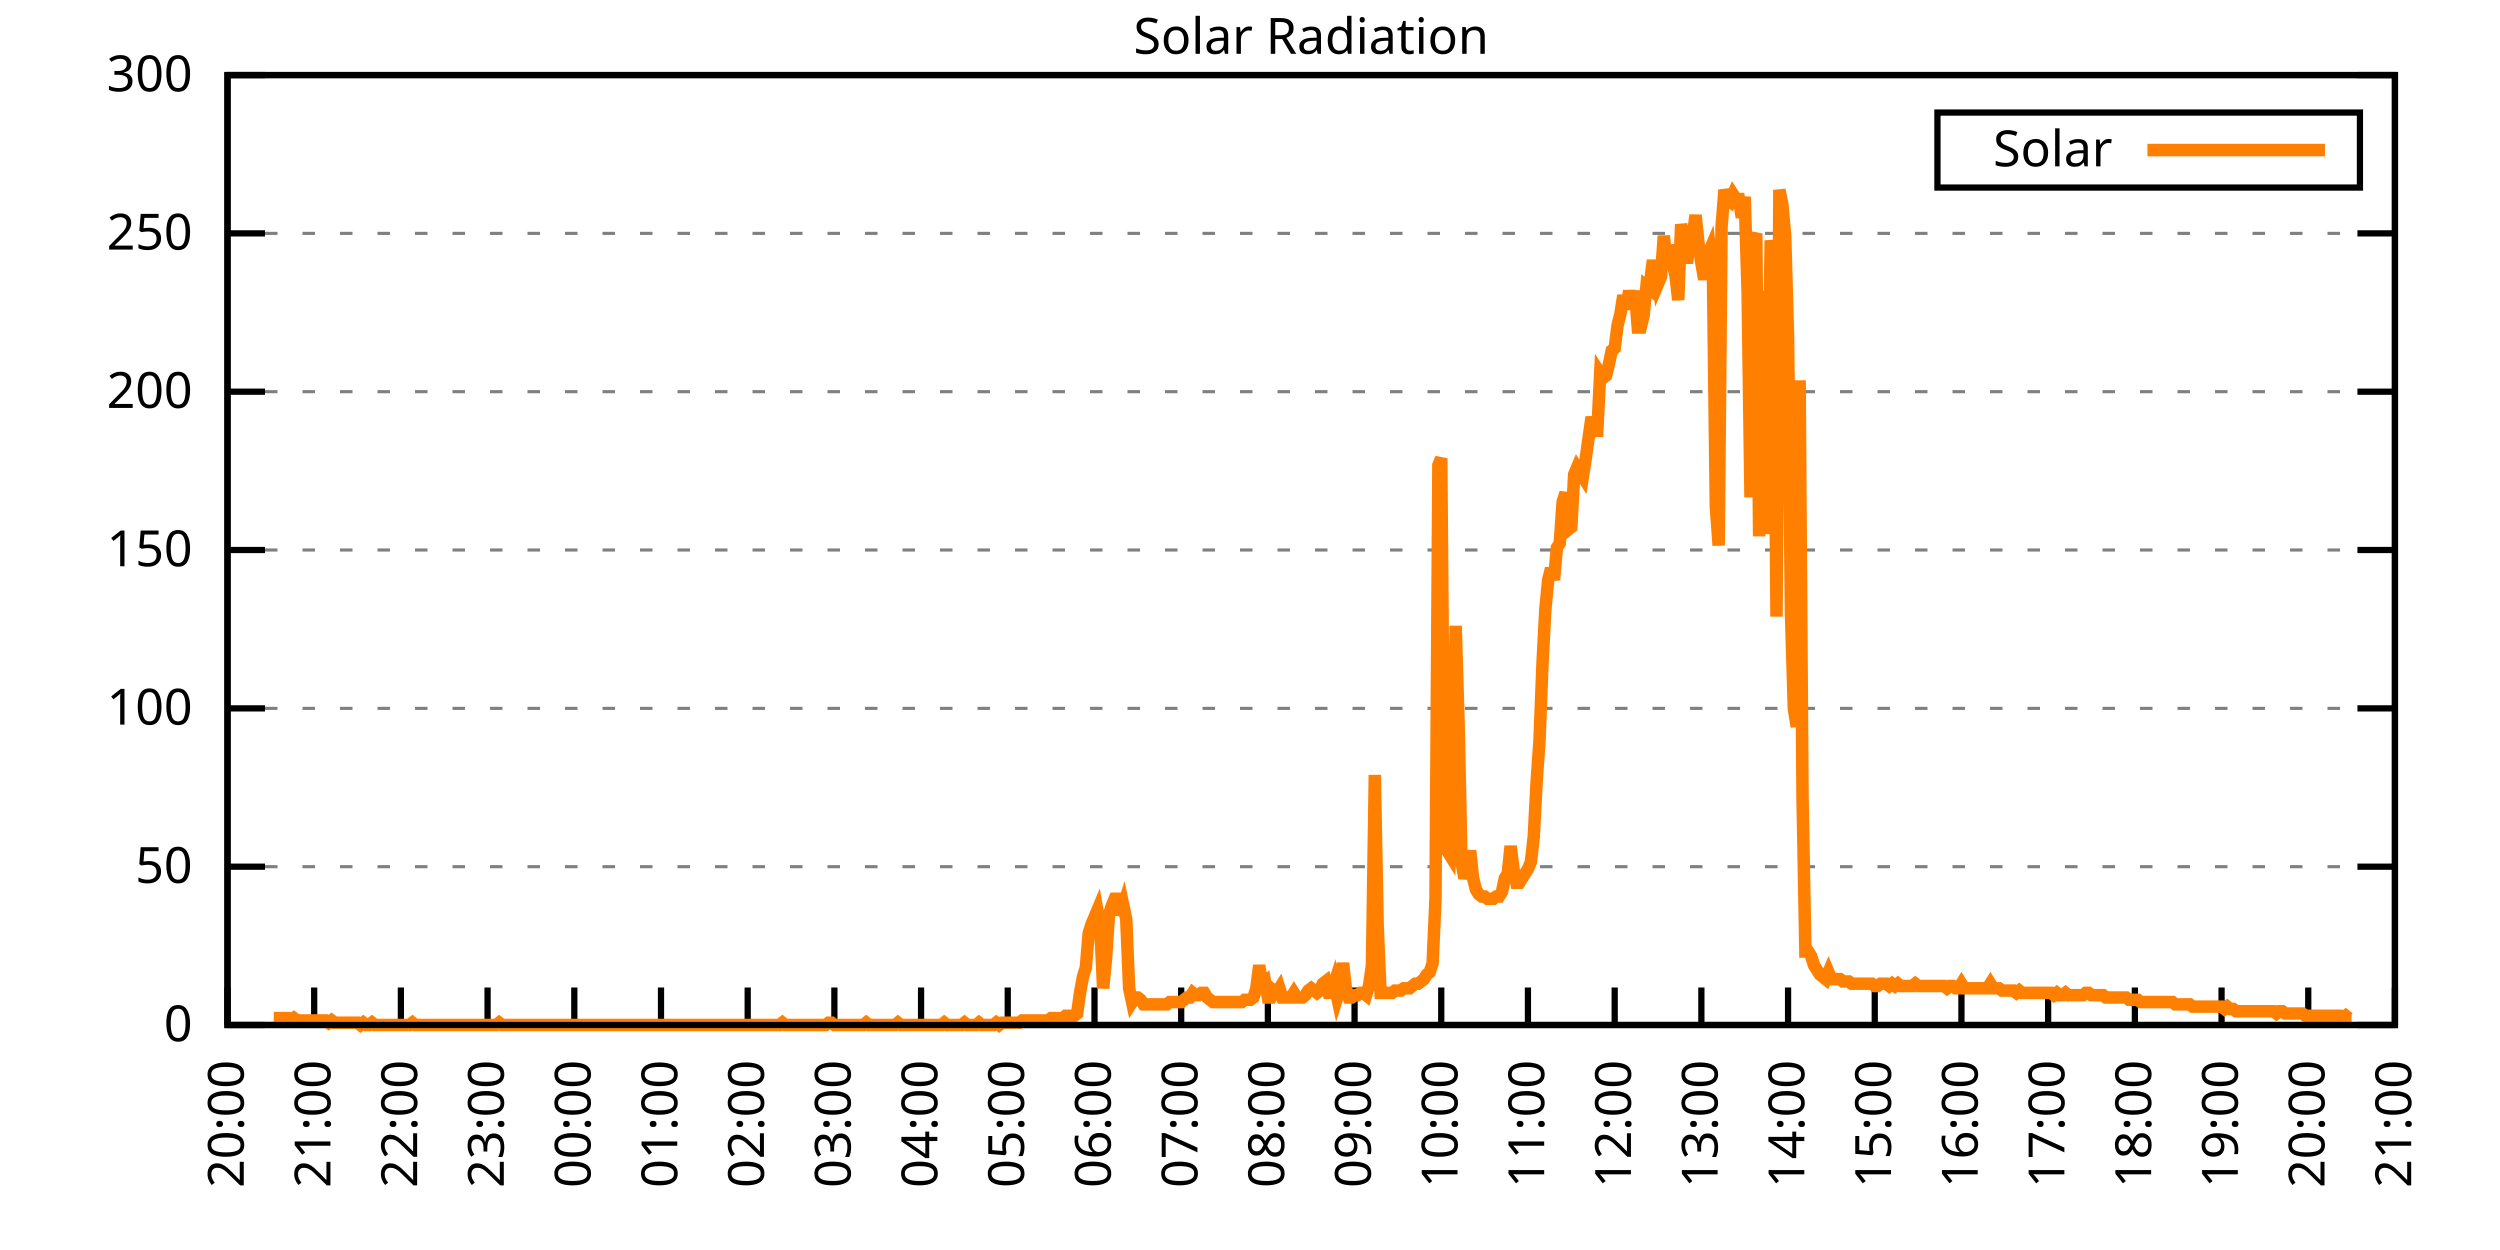
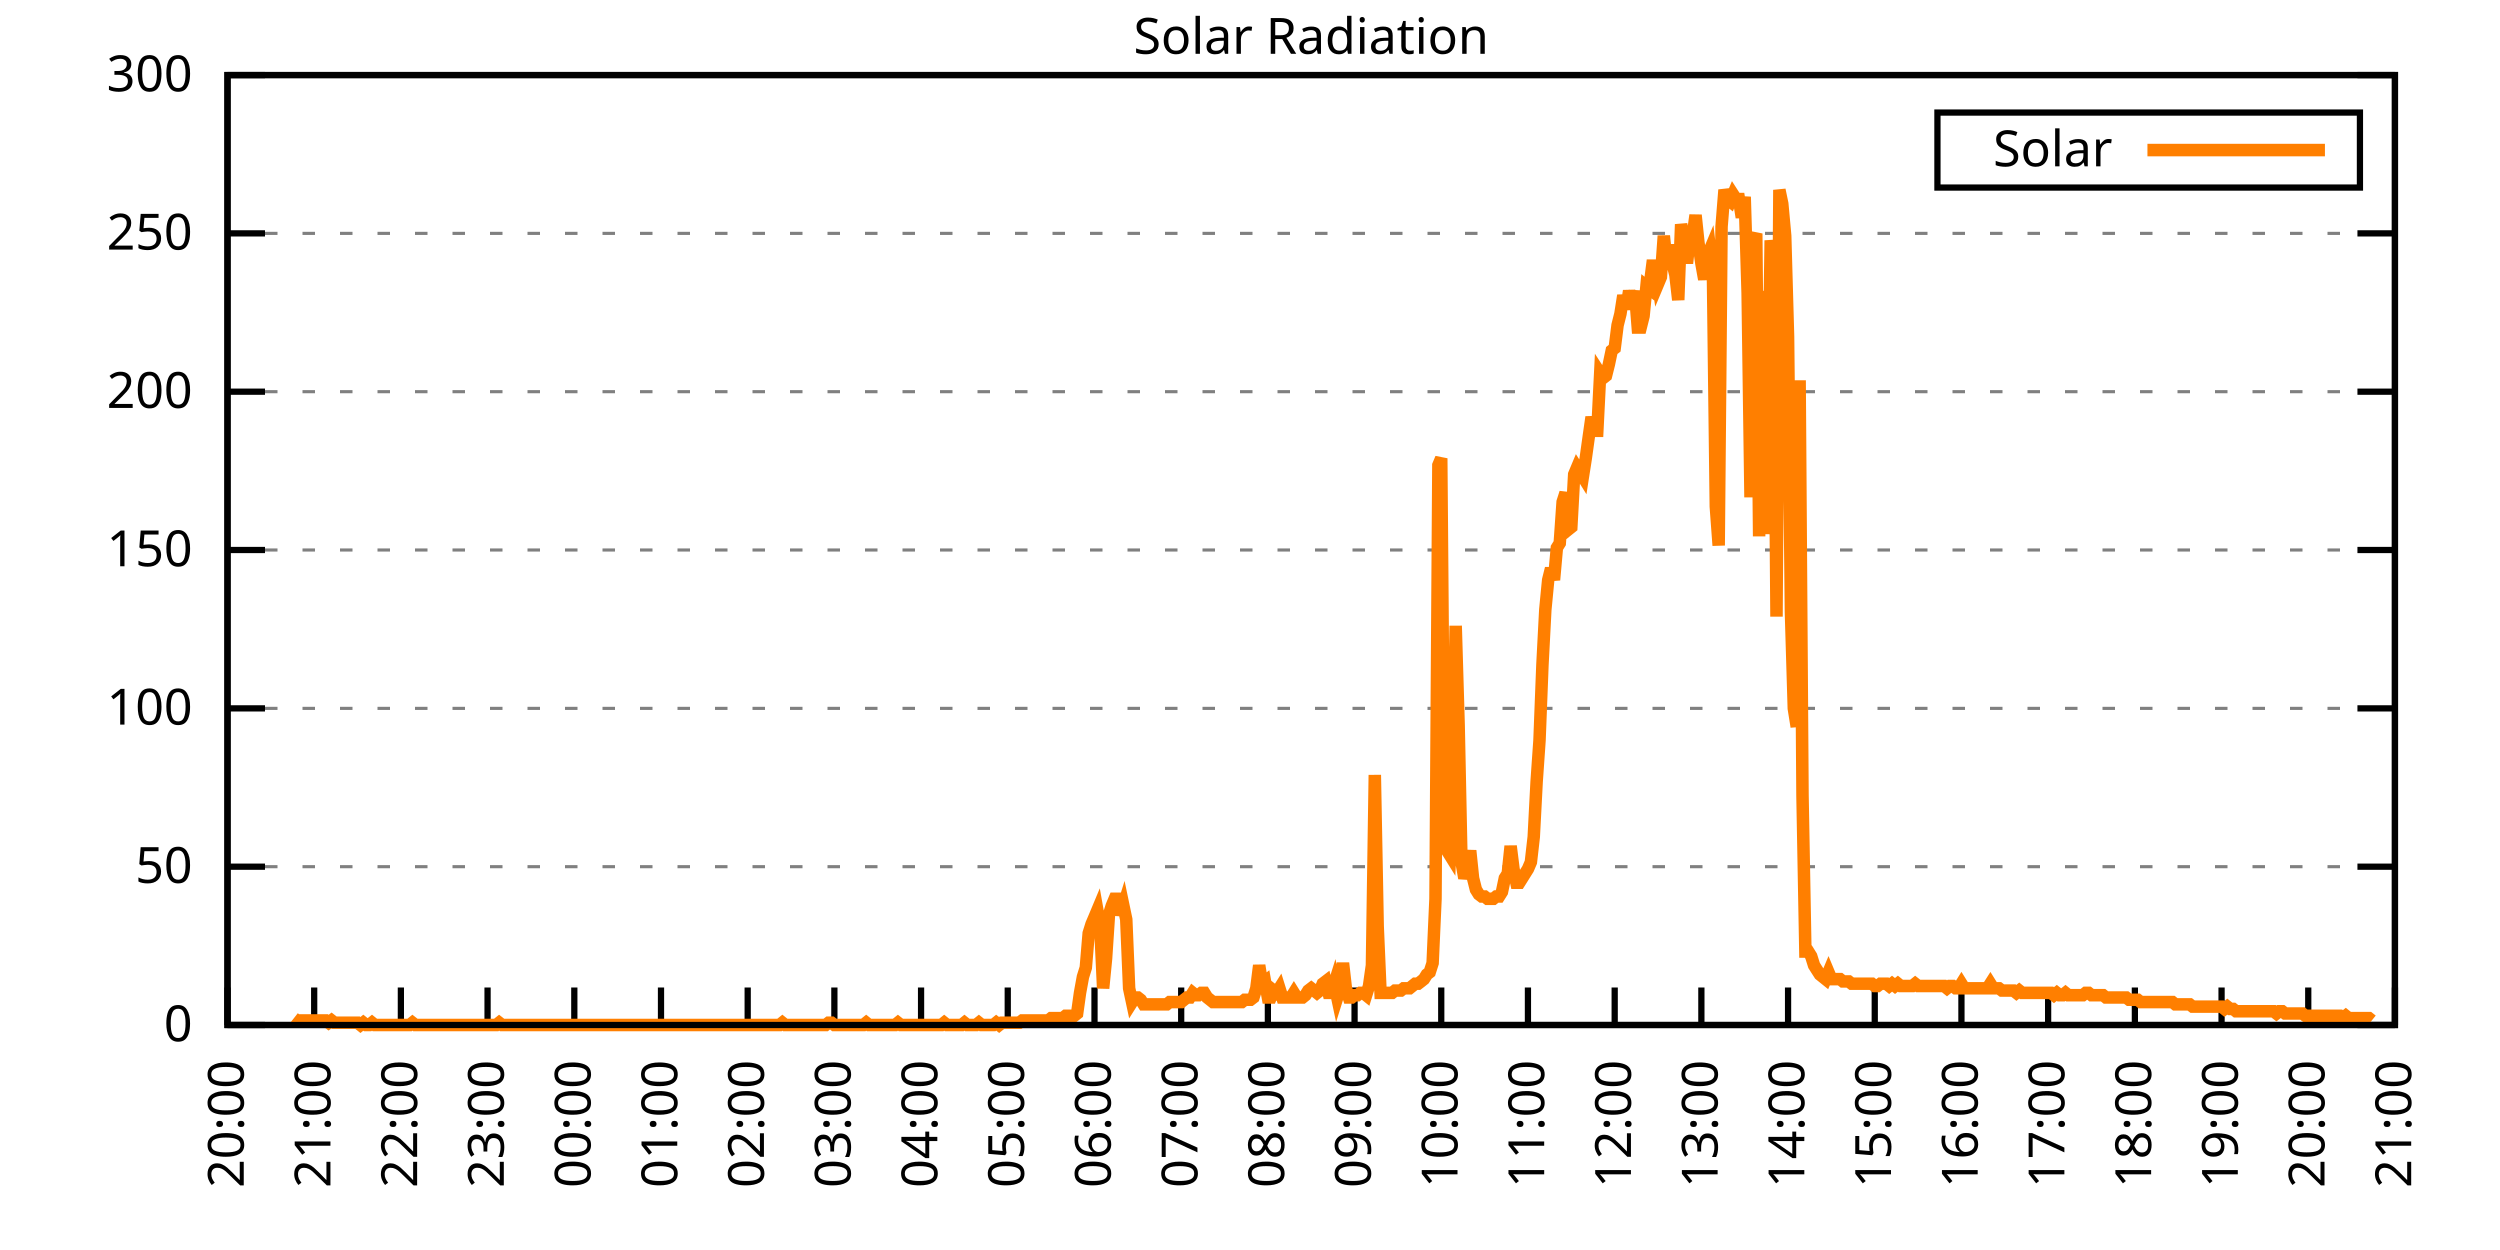
<svg xmlns="http://www.w3.org/2000/svg" xmlns:xlink="http://www.w3.org/1999/xlink" width="400" height="200" viewBox="0 0 400 200">
  <g id="gnuplot_canvas">
    <rect x="0" y="0" width="400" height="200" fill="none" />
    <defs>
      <circle id="gpDot" r="0.5" stroke-width="0.5" stroke="currentColor" />
      <path id="gpPt0" stroke-width="0.333" stroke="currentColor" d="M-1,0 h2 M0,-1 v2" />
      <path id="gpPt1" stroke-width="0.333" stroke="currentColor" d="M-1,-1 L1,1 M1,-1 L-1,1" />
      <path id="gpPt2" stroke-width="0.333" stroke="currentColor" d="M-1,0 L1,0 M0,-1 L0,1 M-1,-1 L1,1 M-1,1 L1,-1" />
      <rect id="gpPt3" stroke-width="0.333" stroke="currentColor" x="-1" y="-1" width="2" height="2" />
      <rect id="gpPt4" stroke-width="0.333" stroke="currentColor" fill="currentColor" x="-1" y="-1" width="2" height="2" />
      <circle id="gpPt5" stroke-width="0.333" stroke="currentColor" cx="0" cy="0" r="1" />
      <use xlink:href="#gpPt5" id="gpPt6" fill="currentColor" stroke="none" />
      <path id="gpPt7" stroke-width="0.333" stroke="currentColor" d="M0,-1.33 L-1.33,0.67 L1.33,0.67 z" />
      <use xlink:href="#gpPt7" id="gpPt8" fill="currentColor" stroke="none" />
      <use xlink:href="#gpPt7" id="gpPt9" stroke="currentColor" transform="rotate(180)" />
      <use xlink:href="#gpPt9" id="gpPt10" fill="currentColor" stroke="none" />
      <use xlink:href="#gpPt3" id="gpPt11" stroke="currentColor" transform="rotate(45)" />
      <use xlink:href="#gpPt11" id="gpPt12" fill="currentColor" stroke="none" />
      <path id="gpPt13" stroke-width="0.333" stroke="currentColor" d="M0,1.330 L1.265,0.411 L0.782,-1.067 L-0.782,-1.076 L-1.265,0.411 z" />
      <use xlink:href="#gpPt13" id="gpPt14" fill="currentColor" stroke="none" />
      <filter id="textbox" filterUnits="objectBoundingBox" x="0" y="0" height="1" width="1">
        <feFlood flood-color="white" flood-opacity="1" result="bgnd" />
        <feComposite in="SourceGraphic" in2="bgnd" operator="atop" />
      </filter>
      <filter id="greybox" filterUnits="objectBoundingBox" x="0" y="0" height="1" width="1">
        <feFlood flood-color="lightgrey" flood-opacity="1" result="grey" />
        <feComposite in="SourceGraphic" in2="grey" operator="atop" />
      </filter>
    </defs>
    <g fill="none" color="white" stroke="currentColor" stroke-width="1.00" stroke-linecap="butt" stroke-linejoin="miter">
</g>
    <g fill="none" color="black" stroke="currentColor" stroke-width="1.00" stroke-linecap="butt" stroke-linejoin="miter">
      <g stroke="none" shape-rendering="crispEdges">
        <polygon fill="rgb(255, 255, 255)" points="36.40,164.00 383.18,164.00 383.18,12.02 36.40,12.02 " />
      </g>
    </g>
    <g fill="none" color="black" stroke="currentColor" stroke-width="1.00" stroke-linecap="butt" stroke-linejoin="miter">
</g>
    <g fill="none" color="black" stroke="black" stroke-width="0.50" stroke-linecap="butt" stroke-linejoin="miter">
</g>
    <g fill="none" color="gray" stroke="currentColor" stroke-width="0.50" stroke-linecap="butt" stroke-linejoin="miter">
      <path stroke="gray" stroke-dasharray="2,4" class="gridline" d="M36.40,164.00 L383.19,164.00  " />
    </g>
    <g fill="none" color="gray" stroke="gray" stroke-width="1.00" stroke-linecap="butt" stroke-linejoin="miter">
</g>
    <g fill="none" color="black" stroke="currentColor" stroke-width="1.00" stroke-linecap="butt" stroke-linejoin="miter">
      <path stroke="black" d="M36.40,164.00 L42.40,164.00 M383.19,164.00 L377.19,164.00  " />
      <g transform="translate(30.80,166.60)" stroke="none" fill="black" font-family="Sans" font-size="8.00" text-anchor="end">
        <text>
          <tspan font-family="Sans"> 0</tspan>
        </text>
      </g>
    </g>
    <g fill="none" color="black" stroke="currentColor" stroke-width="1.00" stroke-linecap="butt" stroke-linejoin="miter">
</g>
    <g fill="none" color="black" stroke="black" stroke-width="0.50" stroke-linecap="butt" stroke-linejoin="miter">
</g>
    <g fill="none" color="gray" stroke="currentColor" stroke-width="0.50" stroke-linecap="butt" stroke-linejoin="miter">
      <path stroke="gray" stroke-dasharray="2,4" class="gridline" d="M36.40,138.67 L383.19,138.67  " />
    </g>
    <g fill="none" color="gray" stroke="gray" stroke-width="1.00" stroke-linecap="butt" stroke-linejoin="miter">
</g>
    <g fill="none" color="black" stroke="currentColor" stroke-width="1.00" stroke-linecap="butt" stroke-linejoin="miter">
      <path stroke="black" d="M36.40,138.67 L42.40,138.67 M383.19,138.67 L377.19,138.67  " />
      <g transform="translate(30.80,141.27)" stroke="none" fill="black" font-family="Sans" font-size="8.00" text-anchor="end">
        <text>
          <tspan font-family="Sans"> 50</tspan>
        </text>
      </g>
    </g>
    <g fill="none" color="black" stroke="currentColor" stroke-width="1.00" stroke-linecap="butt" stroke-linejoin="miter">
</g>
    <g fill="none" color="black" stroke="black" stroke-width="0.50" stroke-linecap="butt" stroke-linejoin="miter">
</g>
    <g fill="none" color="gray" stroke="currentColor" stroke-width="0.50" stroke-linecap="butt" stroke-linejoin="miter">
      <path stroke="gray" stroke-dasharray="2,4" class="gridline" d="M36.40,113.34 L383.19,113.34  " />
    </g>
    <g fill="none" color="gray" stroke="gray" stroke-width="1.00" stroke-linecap="butt" stroke-linejoin="miter">
</g>
    <g fill="none" color="black" stroke="currentColor" stroke-width="1.00" stroke-linecap="butt" stroke-linejoin="miter">
      <path stroke="black" d="M36.40,113.34 L42.40,113.34 M383.19,113.34 L377.19,113.34  " />
      <g transform="translate(30.80,115.94)" stroke="none" fill="black" font-family="Sans" font-size="8.00" text-anchor="end">
        <text>
          <tspan font-family="Sans"> 100</tspan>
        </text>
      </g>
    </g>
    <g fill="none" color="black" stroke="currentColor" stroke-width="1.00" stroke-linecap="butt" stroke-linejoin="miter">
</g>
    <g fill="none" color="black" stroke="black" stroke-width="0.50" stroke-linecap="butt" stroke-linejoin="miter">
</g>
    <g fill="none" color="gray" stroke="currentColor" stroke-width="0.50" stroke-linecap="butt" stroke-linejoin="miter">
      <path stroke="gray" stroke-dasharray="2,4" class="gridline" d="M36.40,88.00 L383.19,88.00  " />
    </g>
    <g fill="none" color="gray" stroke="gray" stroke-width="1.00" stroke-linecap="butt" stroke-linejoin="miter">
</g>
    <g fill="none" color="black" stroke="currentColor" stroke-width="1.00" stroke-linecap="butt" stroke-linejoin="miter">
      <path stroke="black" d="M36.40,88.00 L42.40,88.00 M383.19,88.00 L377.19,88.00  " />
      <g transform="translate(30.80,90.60)" stroke="none" fill="black" font-family="Sans" font-size="8.00" text-anchor="end">
        <text>
          <tspan font-family="Sans"> 150</tspan>
        </text>
      </g>
    </g>
    <g fill="none" color="black" stroke="currentColor" stroke-width="1.00" stroke-linecap="butt" stroke-linejoin="miter">
</g>
    <g fill="none" color="black" stroke="black" stroke-width="0.50" stroke-linecap="butt" stroke-linejoin="miter">
</g>
    <g fill="none" color="gray" stroke="currentColor" stroke-width="0.50" stroke-linecap="butt" stroke-linejoin="miter">
      <path stroke="gray" stroke-dasharray="2,4" class="gridline" d="M36.40,62.67 L383.19,62.67  " />
    </g>
    <g fill="none" color="gray" stroke="gray" stroke-width="1.00" stroke-linecap="butt" stroke-linejoin="miter">
</g>
    <g fill="none" color="black" stroke="currentColor" stroke-width="1.00" stroke-linecap="butt" stroke-linejoin="miter">
      <path stroke="black" d="M36.40,62.67 L42.40,62.67 M383.19,62.67 L377.19,62.67  " />
      <g transform="translate(30.80,65.27)" stroke="none" fill="black" font-family="Sans" font-size="8.00" text-anchor="end">
        <text>
          <tspan font-family="Sans"> 200</tspan>
        </text>
      </g>
    </g>
    <g fill="none" color="black" stroke="currentColor" stroke-width="1.00" stroke-linecap="butt" stroke-linejoin="miter">
</g>
    <g fill="none" color="black" stroke="black" stroke-width="0.50" stroke-linecap="butt" stroke-linejoin="miter">
</g>
    <g fill="none" color="gray" stroke="currentColor" stroke-width="0.50" stroke-linecap="butt" stroke-linejoin="miter">
      <path stroke="gray" stroke-dasharray="2,4" class="gridline" d="M36.40,37.34 L383.19,37.34  " />
    </g>
    <g fill="none" color="gray" stroke="gray" stroke-width="1.00" stroke-linecap="butt" stroke-linejoin="miter">
</g>
    <g fill="none" color="black" stroke="currentColor" stroke-width="1.00" stroke-linecap="butt" stroke-linejoin="miter">
      <path stroke="black" d="M36.40,37.34 L42.40,37.34 M383.19,37.34 L377.19,37.34  " />
      <g transform="translate(30.80,39.94)" stroke="none" fill="black" font-family="Sans" font-size="8.00" text-anchor="end">
        <text>
          <tspan font-family="Sans"> 250</tspan>
        </text>
      </g>
    </g>
    <g fill="none" color="black" stroke="currentColor" stroke-width="1.00" stroke-linecap="butt" stroke-linejoin="miter">
</g>
    <g fill="none" color="black" stroke="black" stroke-width="0.50" stroke-linecap="butt" stroke-linejoin="miter">
</g>
    <g fill="none" color="gray" stroke="currentColor" stroke-width="0.50" stroke-linecap="butt" stroke-linejoin="miter">
      <path stroke="gray" stroke-dasharray="2,4" class="gridline" d="M36.40,12.01 L383.19,12.01  " />
    </g>
    <g fill="none" color="gray" stroke="gray" stroke-width="1.00" stroke-linecap="butt" stroke-linejoin="miter">
</g>
    <g fill="none" color="black" stroke="currentColor" stroke-width="1.00" stroke-linecap="butt" stroke-linejoin="miter">
      <path stroke="black" d="M36.40,12.01 L42.40,12.01 M383.19,12.01 L377.19,12.01  " />
      <g transform="translate(30.80,14.61)" stroke="none" fill="black" font-family="Sans" font-size="8.00" text-anchor="end">
        <text>
          <tspan font-family="Sans"> 300</tspan>
        </text>
      </g>
    </g>
    <g fill="none" color="black" stroke="currentColor" stroke-width="1.00" stroke-linecap="butt" stroke-linejoin="miter">
      <path stroke="black" d="M36.40,164.00 L36.40,158.00  " />
      <g transform="translate(39.00,169.60) rotate(270.00)" stroke="none" fill="black" font-family="Sans" font-size="8.00" text-anchor="end">
        <text>
          <tspan font-family="Sans">20:00</tspan>
        </text>
      </g>
    </g>
    <g fill="none" color="black" stroke="currentColor" stroke-width="1.00" stroke-linecap="butt" stroke-linejoin="miter">
      <path stroke="black" d="M50.27,164.00 L50.27,158.00  " />
      <g transform="translate(52.87,169.60) rotate(270.00)" stroke="none" fill="black" font-family="Sans" font-size="8.00" text-anchor="end">
        <text>
          <tspan font-family="Sans">21:00</tspan>
        </text>
      </g>
    </g>
    <g fill="none" color="black" stroke="currentColor" stroke-width="1.00" stroke-linecap="butt" stroke-linejoin="miter">
      <path stroke="black" d="M64.14,164.00 L64.14,158.00  " />
      <g transform="translate(66.74,169.60) rotate(270.00)" stroke="none" fill="black" font-family="Sans" font-size="8.00" text-anchor="end">
        <text>
          <tspan font-family="Sans">22:00</tspan>
        </text>
      </g>
    </g>
    <g fill="none" color="black" stroke="currentColor" stroke-width="1.00" stroke-linecap="butt" stroke-linejoin="miter">
      <path stroke="black" d="M78.01,164.00 L78.01,158.00  " />
      <g transform="translate(80.61,169.60) rotate(270.00)" stroke="none" fill="black" font-family="Sans" font-size="8.00" text-anchor="end">
        <text>
          <tspan font-family="Sans">23:00</tspan>
        </text>
      </g>
    </g>
    <g fill="none" color="black" stroke="currentColor" stroke-width="1.00" stroke-linecap="butt" stroke-linejoin="miter">
      <path stroke="black" d="M91.89,164.00 L91.89,158.00  " />
      <g transform="translate(94.49,169.60) rotate(270.00)" stroke="none" fill="black" font-family="Sans" font-size="8.00" text-anchor="end">
        <text>
          <tspan font-family="Sans">00:00</tspan>
        </text>
      </g>
    </g>
    <g fill="none" color="black" stroke="currentColor" stroke-width="1.00" stroke-linecap="butt" stroke-linejoin="miter">
      <path stroke="black" d="M105.76,164.00 L105.76,158.00  " />
      <g transform="translate(108.36,169.60) rotate(270.00)" stroke="none" fill="black" font-family="Sans" font-size="8.00" text-anchor="end">
        <text>
          <tspan font-family="Sans">01:00</tspan>
        </text>
      </g>
    </g>
    <g fill="none" color="black" stroke="currentColor" stroke-width="1.00" stroke-linecap="butt" stroke-linejoin="miter">
      <path stroke="black" d="M119.63,164.00 L119.63,158.00  " />
      <g transform="translate(122.23,169.60) rotate(270.00)" stroke="none" fill="black" font-family="Sans" font-size="8.00" text-anchor="end">
        <text>
          <tspan font-family="Sans">02:00</tspan>
        </text>
      </g>
    </g>
    <g fill="none" color="black" stroke="currentColor" stroke-width="1.00" stroke-linecap="butt" stroke-linejoin="miter">
      <path stroke="black" d="M133.50,164.00 L133.50,158.00  " />
      <g transform="translate(136.10,169.60) rotate(270.00)" stroke="none" fill="black" font-family="Sans" font-size="8.00" text-anchor="end">
        <text>
          <tspan font-family="Sans">03:00</tspan>
        </text>
      </g>
    </g>
    <g fill="none" color="black" stroke="currentColor" stroke-width="1.00" stroke-linecap="butt" stroke-linejoin="miter">
      <path stroke="black" d="M147.37,164.00 L147.37,158.00  " />
      <g transform="translate(149.97,169.60) rotate(270.00)" stroke="none" fill="black" font-family="Sans" font-size="8.00" text-anchor="end">
        <text>
          <tspan font-family="Sans">04:00</tspan>
        </text>
      </g>
    </g>
    <g fill="none" color="black" stroke="currentColor" stroke-width="1.00" stroke-linecap="butt" stroke-linejoin="miter">
      <path stroke="black" d="M161.24,164.00 L161.24,158.00  " />
      <g transform="translate(163.84,169.60) rotate(270.00)" stroke="none" fill="black" font-family="Sans" font-size="8.00" text-anchor="end">
        <text>
          <tspan font-family="Sans">05:00</tspan>
        </text>
      </g>
    </g>
    <g fill="none" color="black" stroke="currentColor" stroke-width="1.00" stroke-linecap="butt" stroke-linejoin="miter">
      <path stroke="black" d="M175.12,164.00 L175.12,158.00  " />
      <g transform="translate(177.72,169.60) rotate(270.00)" stroke="none" fill="black" font-family="Sans" font-size="8.00" text-anchor="end">
        <text>
          <tspan font-family="Sans">06:00</tspan>
        </text>
      </g>
    </g>
    <g fill="none" color="black" stroke="currentColor" stroke-width="1.00" stroke-linecap="butt" stroke-linejoin="miter">
      <path stroke="black" d="M188.99,164.00 L188.99,158.00  " />
      <g transform="translate(191.59,169.60) rotate(270.00)" stroke="none" fill="black" font-family="Sans" font-size="8.00" text-anchor="end">
        <text>
          <tspan font-family="Sans">07:00</tspan>
        </text>
      </g>
    </g>
    <g fill="none" color="black" stroke="currentColor" stroke-width="1.00" stroke-linecap="butt" stroke-linejoin="miter">
      <path stroke="black" d="M202.86,164.00 L202.86,158.00  " />
      <g transform="translate(205.46,169.60) rotate(270.00)" stroke="none" fill="black" font-family="Sans" font-size="8.00" text-anchor="end">
        <text>
          <tspan font-family="Sans">08:00</tspan>
        </text>
      </g>
    </g>
    <g fill="none" color="black" stroke="currentColor" stroke-width="1.00" stroke-linecap="butt" stroke-linejoin="miter">
      <path stroke="black" d="M216.73,164.00 L216.73,158.00  " />
      <g transform="translate(219.33,169.60) rotate(270.00)" stroke="none" fill="black" font-family="Sans" font-size="8.00" text-anchor="end">
        <text>
          <tspan font-family="Sans">09:00</tspan>
        </text>
      </g>
    </g>
    <g fill="none" color="black" stroke="currentColor" stroke-width="1.00" stroke-linecap="butt" stroke-linejoin="miter">
      <path stroke="black" d="M230.60,164.00 L230.60,158.00  " />
      <g transform="translate(233.20,169.60) rotate(270.00)" stroke="none" fill="black" font-family="Sans" font-size="8.00" text-anchor="end">
        <text>
          <tspan font-family="Sans">10:00</tspan>
        </text>
      </g>
    </g>
    <g fill="none" color="black" stroke="currentColor" stroke-width="1.00" stroke-linecap="butt" stroke-linejoin="miter">
      <path stroke="black" d="M244.47,164.00 L244.47,158.00  " />
      <g transform="translate(247.07,169.60) rotate(270.00)" stroke="none" fill="black" font-family="Sans" font-size="8.00" text-anchor="end">
        <text>
          <tspan font-family="Sans">11:00</tspan>
        </text>
      </g>
    </g>
    <g fill="none" color="black" stroke="currentColor" stroke-width="1.00" stroke-linecap="butt" stroke-linejoin="miter">
      <path stroke="black" d="M258.35,164.00 L258.35,158.00  " />
      <g transform="translate(260.95,169.60) rotate(270.00)" stroke="none" fill="black" font-family="Sans" font-size="8.00" text-anchor="end">
        <text>
          <tspan font-family="Sans">12:00</tspan>
        </text>
      </g>
    </g>
    <g fill="none" color="black" stroke="currentColor" stroke-width="1.00" stroke-linecap="butt" stroke-linejoin="miter">
      <path stroke="black" d="M272.22,164.00 L272.22,158.00  " />
      <g transform="translate(274.82,169.60) rotate(270.00)" stroke="none" fill="black" font-family="Sans" font-size="8.00" text-anchor="end">
        <text>
          <tspan font-family="Sans">13:00</tspan>
        </text>
      </g>
    </g>
    <g fill="none" color="black" stroke="currentColor" stroke-width="1.00" stroke-linecap="butt" stroke-linejoin="miter">
      <path stroke="black" d="M286.09,164.00 L286.09,158.00  " />
      <g transform="translate(288.69,169.60) rotate(270.00)" stroke="none" fill="black" font-family="Sans" font-size="8.00" text-anchor="end">
        <text>
          <tspan font-family="Sans">14:00</tspan>
        </text>
      </g>
    </g>
    <g fill="none" color="black" stroke="currentColor" stroke-width="1.00" stroke-linecap="butt" stroke-linejoin="miter">
      <path stroke="black" d="M299.96,164.00 L299.96,158.00  " />
      <g transform="translate(302.56,169.60) rotate(270.00)" stroke="none" fill="black" font-family="Sans" font-size="8.00" text-anchor="end">
        <text>
          <tspan font-family="Sans">15:00</tspan>
        </text>
      </g>
    </g>
    <g fill="none" color="black" stroke="currentColor" stroke-width="1.00" stroke-linecap="butt" stroke-linejoin="miter">
      <path stroke="black" d="M313.83,164.00 L313.83,158.00  " />
      <g transform="translate(316.43,169.60) rotate(270.00)" stroke="none" fill="black" font-family="Sans" font-size="8.00" text-anchor="end">
        <text>
          <tspan font-family="Sans">16:00</tspan>
        </text>
      </g>
    </g>
    <g fill="none" color="black" stroke="currentColor" stroke-width="1.00" stroke-linecap="butt" stroke-linejoin="miter">
      <path stroke="black" d="M327.70,164.00 L327.70,158.00  " />
      <g transform="translate(330.30,169.60) rotate(270.00)" stroke="none" fill="black" font-family="Sans" font-size="8.00" text-anchor="end">
        <text>
          <tspan font-family="Sans">17:00</tspan>
        </text>
      </g>
    </g>
    <g fill="none" color="black" stroke="currentColor" stroke-width="1.00" stroke-linecap="butt" stroke-linejoin="miter">
      <path stroke="black" d="M341.58,164.00 L341.58,158.00  " />
      <g transform="translate(344.18,169.60) rotate(270.00)" stroke="none" fill="black" font-family="Sans" font-size="8.00" text-anchor="end">
        <text>
          <tspan font-family="Sans">18:00</tspan>
        </text>
      </g>
    </g>
    <g fill="none" color="black" stroke="currentColor" stroke-width="1.00" stroke-linecap="butt" stroke-linejoin="miter">
      <path stroke="black" d="M355.45,164.00 L355.45,158.00  " />
      <g transform="translate(358.05,169.60) rotate(270.00)" stroke="none" fill="black" font-family="Sans" font-size="8.00" text-anchor="end">
        <text>
          <tspan font-family="Sans">19:00</tspan>
        </text>
      </g>
    </g>
    <g fill="none" color="black" stroke="currentColor" stroke-width="1.00" stroke-linecap="butt" stroke-linejoin="miter">
      <path stroke="black" d="M369.32,164.00 L369.32,158.00  " />
      <g transform="translate(371.92,169.60) rotate(270.00)" stroke="none" fill="black" font-family="Sans" font-size="8.00" text-anchor="end">
        <text>
          <tspan font-family="Sans">20:00</tspan>
        </text>
      </g>
    </g>
    <g fill="none" color="black" stroke="currentColor" stroke-width="1.00" stroke-linecap="butt" stroke-linejoin="miter">
      <path stroke="black" d="M383.19,164.00 L383.19,158.00  " />
      <g transform="translate(385.79,169.60) rotate(270.00)" stroke="none" fill="black" font-family="Sans" font-size="8.00" text-anchor="end">
        <text>
          <tspan font-family="Sans">21:00</tspan>
        </text>
      </g>
    </g>
    <g fill="none" color="black" stroke="currentColor" stroke-width="1.00" stroke-linecap="butt" stroke-linejoin="miter">
</g>
    <g fill="none" color="black" stroke="currentColor" stroke-width="1.00" stroke-linecap="butt" stroke-linejoin="miter">
      <path stroke="black" d="M36.40,12.01 L36.40,164.00 L383.19,164.00 L383.19,12.01 L36.40,12.01 Z  " />
    </g>
    <g fill="none" color="black" stroke="currentColor" stroke-width="1.00" stroke-linecap="butt" stroke-linejoin="miter">
</g>
    <g fill="none" color="black" stroke="currentColor" stroke-width="1.00" stroke-linecap="butt" stroke-linejoin="miter">
      <path stroke="black" d="M309.99,30.01 L309.99,18.01 L377.59,18.01 L377.59,30.01 L309.99,30.01 Z  " />
    </g>
    <g id="Solar_Radiation_plot_1">
      <g fill="none" color="white" stroke="black" stroke-width="2.00" stroke-linecap="butt" stroke-linejoin="miter">
</g>
      <g fill="none" color="black" stroke="currentColor" stroke-width="2.00" stroke-linecap="butt" stroke-linejoin="miter">
        <g transform="translate(337.99,26.61)" stroke="none" fill="black" font-family="Sans" font-size="8.00" text-anchor="end">
          <text>
            <tspan font-family="Sans">Solar</tspan>
          </text>
        </g>
      </g>
      <g fill="none" color="black" stroke="currentColor" stroke-width="2.00" stroke-linecap="butt" stroke-linejoin="miter">
-         <path stroke="rgb(255, 127,   0)" d="M343.59,24.01 L371.99,24.01 M43.80,162.90 L44.26,162.90 L44.72,162.90 L45.19,162.90 L45.65,162.90 L46.11,162.90   L46.57,163.27 L47.03,162.90 L47.50,163.27 L47.96,163.27 L48.42,163.27 L48.88,163.27 L49.35,163.27 L49.81,163.27   L50.27,163.27 L50.73,163.27 L51.20,163.27 L51.66,163.27 L52.12,163.27 L52.58,163.63 L53.05,163.27 L53.51,163.63   L53.97,163.63 L54.43,163.63 L54.90,163.63 L55.36,163.63 L55.82,163.63 L56.28,163.63 L56.75,163.63 L57.21,163.63   L57.67,164.00 L58.13,163.63 L58.59,164.00 L59.06,164.00 L59.52,163.63 L59.98,164.00 L60.44,164.00 L60.91,164.00   L61.37,164.00 L61.83,164.00 L62.29,164.00 L62.76,164.00 L63.22,164.00 L63.68,164.00 L64.14,164.00 L64.61,164.00   L65.07,164.00 L65.53,164.00 L65.99,163.63 L66.46,164.00 L66.92,164.00 L67.38,164.00 L67.84,164.00 L68.30,164.00   L68.77,164.00 L69.23,164.00 L69.69,164.00 L70.15,164.00 L70.62,164.00 L71.08,164.00 L71.54,164.00 L72.00,164.00   L72.47,164.00 L72.93,164.00 L73.39,164.00 L73.85,164.00 L74.32,164.00 L74.78,164.00 L75.24,164.00 L75.70,164.00   L76.17,164.00 L76.63,164.00 L77.09,164.00 L77.55,164.00 L78.01,164.00 L78.48,164.00 L78.94,164.00 L79.40,164.00   L79.86,163.63 L80.33,164.00 L80.79,164.00 L81.25,164.00 L81.71,164.00 L82.18,164.00 L82.64,164.00 L83.10,164.00   L83.56,164.00 L84.03,164.00 L84.49,164.00 L84.95,164.00 L85.41,164.00 L85.88,164.00 L86.34,164.00 L86.80,164.00   L87.26,164.00 L87.72,164.00 L88.19,164.00 L88.65,164.00 L89.11,164.00 L89.57,164.00 L90.04,164.00 L90.50,164.00   L90.96,164.00 L91.42,164.00 L91.89,164.00 L92.35,164.00 L92.81,164.00 L93.27,164.00 L93.74,164.00 L94.20,164.00   L94.66,164.00 L95.12,164.00 L95.59,164.00 L96.05,164.00 L96.51,164.00 L96.97,164.00 L97.44,164.00 L97.90,164.00   L98.36,164.00 L98.82,164.00 L99.28,164.00 L99.75,164.00 L100.21,164.00 L100.67,164.00 L101.13,164.00 L101.60,164.00   L102.06,164.00 L102.52,164.00 L102.98,164.00 L103.45,164.00 L103.91,164.00 L104.37,164.00 L104.83,164.00 L105.30,164.00   L105.76,164.00 L106.22,164.00 L106.68,164.00 L107.15,164.00 L107.61,164.00 L108.07,164.00 L108.53,164.00 L108.99,164.00   L109.46,164.00 L109.92,164.00 L110.38,164.00 L110.84,164.00 L111.31,164.00 L111.77,164.00 L112.23,164.00 L112.69,164.00   L113.16,164.00 L113.62,164.00 L114.08,164.00 L114.54,164.00 L115.01,164.00 L115.47,164.00 L115.93,164.00 L116.39,164.00   L116.86,164.00 L117.32,164.00 L117.78,164.00 L118.24,164.00 L118.70,164.00 L119.17,164.00 L119.63,164.00 L120.09,164.00   L120.55,164.00 L121.02,164.00 L121.48,164.00 L121.94,164.00 L122.40,164.00 L122.87,164.00 L123.33,164.00 L123.79,164.00   L124.25,164.00 L124.72,164.00 L125.18,163.63 L125.64,164.00 L126.10,164.00 L126.57,164.00 L127.03,164.00 L127.49,164.00   L127.95,164.00 L128.41,164.00 L128.88,164.00 L129.34,164.00 L129.80,164.00 L130.26,164.00 L130.73,164.00 L131.19,164.00   L131.65,164.00 L132.11,164.00 L132.58,163.63 L133.04,163.63 L133.50,164.00 L133.96,164.00 L134.43,164.00 L134.89,164.00   L135.35,164.00 L135.81,164.00 L136.28,164.00 L136.74,164.00 L137.20,164.00 L137.66,164.00 L138.13,164.00 L138.59,163.63   L139.05,164.00 L139.51,164.00 L139.97,164.00 L140.44,164.00 L140.90,164.00 L141.36,164.00 L141.82,164.00 L142.29,164.00   L142.75,164.00 L143.21,164.00 L143.67,163.63 L144.14,164.00 L144.60,164.00 L145.06,164.00 L145.52,164.00 L145.99,164.00   L146.45,164.00 L146.91,164.00 L147.37,164.00 L147.84,164.00 L148.30,164.00 L148.76,164.00 L149.22,164.00 L149.68,164.00   L150.15,164.00 L150.61,164.00 L151.07,163.63 L151.53,164.00 L152.00,164.00 L152.46,164.00 L152.92,164.00 L153.38,164.00   L153.85,164.00 L154.31,163.63 L154.77,164.00 L155.23,164.00 L155.70,164.00 L156.16,164.00 L156.62,163.63 L157.08,164.00   L157.55,164.00 L158.01,164.00 L158.47,164.00 L158.93,164.00 L159.39,163.63 L159.86,164.00 L160.32,163.63 L160.78,163.63   L161.24,163.63 L161.71,163.63 L162.17,163.63 L162.63,163.63 L163.09,163.63 L163.56,163.27 L164.02,163.27 L164.48,163.27   L164.94,163.27 L165.41,163.27 L165.87,163.27 L166.33,163.27 L166.79,163.27 L167.26,163.27 L167.72,163.27 L168.18,162.90   L168.64,162.90 L169.10,162.90 L169.57,162.90 L170.03,162.90 L170.49,162.53 L170.95,162.53 L171.42,162.53 L171.88,162.53   L172.34,162.16 L172.80,158.86 L173.27,156.29 L173.73,154.82 L174.19,149.32 L174.65,147.85 L175.12,146.75 L175.58,145.65   L176.04,148.22 L176.50,158.13 L176.97,153.35 L177.43,146.38 L177.89,144.91 L178.35,143.81 L178.82,143.81 L179.28,146.38   L179.74,144.91 L180.20,147.11 L180.66,158.13 L181.13,160.33 L181.59,159.60 L182.05,159.60 L182.51,159.96 L182.98,160.70   L183.44,160.70 L183.90,160.70 L184.36,160.70 L184.83,160.70 L185.29,160.70 L185.75,160.70 L186.21,160.70 L186.68,160.70   L187.14,160.33 L187.60,160.33 L188.06,160.33 L188.53,160.33 L188.99,160.33 L189.45,159.96 L189.91,159.60 L190.37,159.60   L190.84,158.86 L191.30,159.23 L191.76,159.23 L192.22,158.86 L192.69,158.86 L193.15,159.60 L193.61,159.96 L194.07,160.33   L194.54,160.33 L195.00,160.33 L195.46,160.33 L195.92,160.33 L196.39,160.33 L196.85,160.33 L197.31,160.33 L197.77,160.33   L198.24,160.33 L198.70,160.33 L199.16,159.96 L199.62,159.96 L200.08,159.96 L200.55,159.60 L201.01,158.13 L201.47,154.46   L201.93,157.39 L202.40,157.03 L202.86,159.60 L203.32,159.60 L203.78,158.49 L204.25,158.86 L204.71,158.13 L205.17,159.60   L205.63,159.60 L206.10,159.60 L206.56,159.60 L207.02,158.86 L207.48,159.60 L207.95,159.60 L208.41,159.60 L208.87,159.23   L209.33,158.49 L209.80,158.13 L210.26,158.49 L210.72,158.86 L211.18,158.49 L211.64,157.39 L212.11,157.03 L212.57,158.86   L213.03,158.86 L213.49,157.39 L213.96,159.60 L214.42,158.13 L214.88,154.09 L215.34,158.13 L215.81,159.60 L216.27,159.60   L216.73,159.23 L217.19,159.23 L217.66,158.86 L218.12,158.86 L218.58,159.23 L219.04,157.76 L219.51,154.46 L219.97,123.99   L220.43,148.22 L220.89,158.86 L221.35,158.86 L221.82,158.86 L222.28,158.86 L222.74,158.86 L223.20,158.49 L223.67,158.49   L224.13,158.49 L224.59,158.13 L225.05,158.13 L225.52,158.13 L225.98,157.76 L226.44,157.39 L226.90,157.39 L227.37,157.03   L227.83,156.66 L228.29,155.92 L228.75,155.56 L229.22,154.09 L229.68,143.81 L230.14,74.43 L230.60,73.33 L231.06,129.49   L231.53,136.10 L231.99,136.84 L232.45,125.46 L232.91,100.13 L233.38,115.91 L233.84,137.94 L234.30,140.51 L234.76,139.04   L235.23,136.10 L235.69,140.51 L236.15,142.34 L236.61,143.08 L237.08,143.44 L237.54,143.44 L238.00,143.81 L238.46,143.81   L238.93,143.81 L239.39,143.44 L239.85,143.44 L240.31,142.71 L240.77,140.51 L241.24,139.77 L241.70,135.37 L242.16,139.04   L242.62,141.24 L243.09,141.24 L243.55,140.51 L244.01,139.77 L244.47,139.04 L244.94,137.94 L245.40,133.90 L245.86,125.09   L246.32,118.48 L246.79,106.37 L247.25,97.56 L247.71,92.79 L248.17,90.95 L248.64,92.79 L249.10,87.65 L249.56,86.91   L250.02,80.31 L250.49,78.84 L250.95,84.71 L251.41,84.34 L251.87,75.90 L252.33,74.80 L252.80,75.53 L253.26,76.27   L253.72,73.33 L254.18,70.03 L254.65,66.73 L255.11,68.93 L255.57,68.93 L256.03,59.75 L256.50,60.48 L256.96,60.12   L257.42,58.28 L257.88,56.08 L258.35,55.71 L258.81,52.04 L259.27,50.21 L259.73,47.27 L260.20,49.47 L260.66,46.54   L261.12,48.74 L261.58,46.54 L262.04,52.41 L262.51,52.41 L262.97,50.57 L263.43,45.80 L263.89,46.17 L264.36,42.50   L264.82,42.50 L265.28,45.43 L265.74,44.33 L266.21,37.73 L266.67,42.13 L267.13,39.19 L267.59,42.13 L268.06,43.97   L268.52,48.00 L268.98,35.89 L269.44,38.09 L269.91,42.13 L270.37,38.09 L270.83,37.73 L271.29,34.42 L271.75,38.83   L272.22,42.13 L272.68,44.70 L273.14,41.03 L273.60,39.93 L274.07,43.97 L274.53,81.04 L274.99,87.28 L275.45,36.26   L275.92,30.38 L276.38,31.85 L276.84,32.22 L277.30,31.12 L277.77,31.85 L278.23,31.85 L278.69,34.79 L279.15,31.49   L279.62,46.90 L280.08,79.57 L280.54,38.46 L281.00,37.36 L281.46,85.81 L281.93,46.54 L282.39,85.45 L282.85,70.40   L283.31,38.46 L283.78,41.76 L284.24,98.66 L284.70,30.38 L285.16,32.59 L285.63,37.73 L286.09,53.88 L286.55,97.93   L287.01,113.34 L287.48,116.28 L287.94,60.85 L288.40,127.29 L288.86,152.25 L289.33,152.25 L289.79,152.99 L290.25,154.46   L290.71,155.19 L291.18,155.92 L291.64,156.29 L292.10,156.66 L292.56,155.56 L293.02,156.66 L293.49,156.66 L293.95,156.66   L294.41,156.66 L294.87,157.03 L295.34,157.03 L295.80,157.03 L296.26,157.39 L296.72,157.39 L297.19,157.39 L297.65,157.39   L298.11,157.39 L298.57,157.39 L299.04,157.39 L299.50,157.39 L299.96,157.76 L300.42,157.76 L300.89,157.39 L301.35,157.39   L301.81,157.39 L302.27,157.76 L302.73,157.39 L303.20,157.76 L303.66,157.39 L304.12,157.76 L304.58,157.76 L305.05,157.76   L305.51,157.76 L305.97,157.76 L306.43,157.39 L306.90,157.76 L307.36,157.76 L307.82,157.76 L308.28,157.76 L308.75,157.76   L309.21,157.76 L309.67,157.76 L310.13,157.76 L310.60,157.76 L311.06,157.76 L311.52,158.13 L311.98,157.76 L312.44,157.76   L312.91,158.13 L313.37,158.13 L313.83,157.39 L314.29,158.13 L314.76,158.13 L315.22,158.13 L315.68,158.13 L316.14,158.13   L316.61,158.13 L317.07,158.13 L317.53,158.13 L317.99,158.13 L318.46,157.39 L318.92,158.13 L319.38,158.13 L319.84,158.13   L320.31,158.49 L320.77,158.49 L321.23,158.49 L321.69,158.49 L322.15,158.49 L322.62,158.86 L323.08,158.49 L323.54,158.86   L324.00,158.86 L324.47,158.86 L324.93,158.86 L325.39,158.86 L325.85,158.86 L326.32,158.86 L326.78,158.86 L327.24,158.86   L327.70,158.86 L328.17,158.86 L328.63,159.23 L329.09,158.86 L329.55,159.23 L330.02,159.23 L330.48,158.86 L330.94,159.23   L331.40,159.23 L331.87,159.23 L332.33,159.23 L332.79,159.23 L333.25,159.23 L333.71,158.86 L334.18,158.86 L334.64,159.23   L335.10,159.23 L335.56,159.23 L336.03,159.23 L336.49,159.23 L336.95,159.60 L337.41,159.60 L337.88,159.60 L338.34,159.60   L338.80,159.60 L339.26,159.60 L339.73,159.60 L340.19,159.60 L340.65,159.96 L341.11,159.96 L341.58,159.96 L342.04,159.96   L342.50,160.33 L342.96,160.33 L343.42,160.33 L343.89,160.33 L344.35,160.33 L344.81,160.33 L345.27,160.33 L345.74,160.33   L346.20,160.33 L346.66,160.33 L347.12,160.33 L347.59,160.33 L348.05,160.70 L348.51,160.70 L348.97,160.70 L349.44,160.70   L349.90,160.70 L350.36,160.70 L350.82,161.06 L351.29,161.06 L351.75,161.06 L352.21,161.06 L352.67,161.06 L353.13,161.06   L353.60,161.06 L354.06,161.06 L354.52,161.06 L354.98,161.06 L355.45,161.06 L355.91,161.43 L356.37,161.06 L356.83,161.43   L357.30,161.43 L357.76,161.80 L358.22,161.80 L358.68,161.80 L359.15,161.80 L359.61,161.80 L360.07,161.80 L360.53,161.80   L361.00,161.80 L361.46,161.80 L361.92,161.80 L362.38,161.80 L362.84,161.80 L363.31,161.80 L363.77,161.80 L364.23,162.16   L364.69,161.80 L365.16,161.80 L365.62,162.16 L366.08,162.16 L366.54,162.16 L367.01,162.16 L367.47,162.16 L367.93,162.16   L368.39,162.16 L368.86,162.53 L369.32,162.53 L369.78,162.53 L370.24,162.53 L370.71,162.53 L371.17,162.53 L371.63,162.53   L372.09,162.53 L372.56,162.53 L373.02,162.53 L373.48,162.53 L373.94,162.53 L374.40,162.53 L374.87,162.90 L375.33,162.53   L375.79,162.90 L376.25,162.90  " />
+         <path stroke="rgb(255, 127,   0)" d="M343.59,24.01 L371.99,24.01 M47.03,162.90 L47.50,163.27 L47.96,163.27 L48.42,163.27 L48.88,163.27 L49.35,163.27   L49.81,163.27 L50.27,163.27 L50.73,163.27 L51.20,163.27 L51.66,163.27 L52.12,163.27 L52.58,163.63 L53.05,163.27   L53.51,163.63 L53.97,163.63 L54.43,163.63 L54.90,163.63 L55.36,163.63 L55.82,163.63 L56.28,163.63 L56.75,163.63   L57.21,163.63 L57.67,164.00 L58.13,163.63 L58.59,164.00 L59.06,164.00 L59.52,163.63 L59.98,164.00 L60.44,164.00   L60.91,164.00 L61.37,164.00 L61.83,164.00 L62.29,164.00 L62.76,164.00 L63.22,164.00 L63.68,164.00 L64.14,164.00   L64.61,164.00 L65.07,164.00 L65.53,164.00 L65.99,163.63 L66.46,164.00 L66.92,164.00 L67.38,164.00 L67.84,164.00   L68.30,164.00 L68.77,164.00 L69.23,164.00 L69.69,164.00 L70.15,164.00 L70.62,164.00 L71.08,164.00 L71.54,164.00   L72.00,164.00 L72.47,164.00 L72.93,164.00 L73.39,164.00 L73.85,164.00 L74.32,164.00 L74.78,164.00 L75.24,164.00   L75.70,164.00 L76.17,164.00 L76.63,164.00 L77.09,164.00 L77.55,164.00 L78.01,164.00 L78.48,164.00 L78.94,164.00   L79.40,164.00 L79.86,163.63 L80.33,164.00 L80.79,164.00 L81.25,164.00 L81.71,164.00 L82.18,164.00 L82.64,164.00   L83.10,164.00 L83.56,164.00 L84.03,164.00 L84.49,164.00 L84.95,164.00 L85.41,164.00 L85.88,164.00 L86.34,164.00   L86.80,164.00 L87.26,164.00 L87.72,164.00 L88.19,164.00 L88.65,164.00 L89.11,164.00 L89.57,164.00 L90.04,164.00   L90.50,164.00 L90.96,164.00 L91.42,164.00 L91.89,164.00 L92.35,164.00 L92.81,164.00 L93.27,164.00 L93.74,164.00   L94.20,164.00 L94.66,164.00 L95.12,164.00 L95.59,164.00 L96.05,164.00 L96.51,164.00 L96.97,164.00 L97.44,164.00   L97.90,164.00 L98.36,164.00 L98.82,164.00 L99.28,164.00 L99.75,164.00 L100.21,164.00 L100.67,164.00 L101.13,164.00   L101.60,164.00 L102.06,164.00 L102.52,164.00 L102.98,164.00 L103.45,164.00 L103.91,164.00 L104.37,164.00 L104.83,164.00   L105.30,164.00 L105.76,164.00 L106.22,164.00 L106.68,164.00 L107.15,164.00 L107.61,164.00 L108.07,164.00 L108.53,164.00   L108.99,164.00 L109.46,164.00 L109.92,164.00 L110.38,164.00 L110.84,164.00 L111.31,164.00 L111.77,164.00 L112.23,164.00   L112.69,164.00 L113.16,164.00 L113.62,164.00 L114.08,164.00 L114.54,164.00 L115.01,164.00 L115.47,164.00 L115.93,164.00   L116.39,164.00 L116.86,164.00 L117.32,164.00 L117.78,164.00 L118.24,164.00 L118.70,164.00 L119.17,164.00 L119.63,164.00   L120.09,164.00 L120.55,164.00 L121.02,164.00 L121.48,164.00 L121.94,164.00 L122.40,164.00 L122.87,164.00 L123.33,164.00   L123.79,164.00 L124.25,164.00 L124.72,164.00 L125.18,163.63 L125.64,164.00 L126.10,164.00 L126.57,164.00 L127.03,164.00   L127.49,164.00 L127.95,164.00 L128.41,164.00 L128.88,164.00 L129.34,164.00 L129.80,164.00 L130.26,164.00 L130.73,164.00   L131.19,164.00 L131.65,164.00 L132.11,164.00 L132.58,163.63 L133.04,163.63 L133.50,164.00 L133.96,164.00 L134.43,164.00   L134.89,164.00 L135.35,164.00 L135.81,164.00 L136.28,164.00 L136.74,164.00 L137.20,164.00 L137.66,164.00 L138.13,164.00   L138.59,163.63 L139.05,164.00 L139.51,164.00 L139.97,164.00 L140.44,164.00 L140.90,164.00 L141.36,164.00 L141.82,164.00   L142.29,164.00 L142.75,164.00 L143.21,164.00 L143.67,163.63 L144.14,164.00 L144.60,164.00 L145.06,164.00 L145.52,164.00   L145.99,164.00 L146.45,164.00 L146.91,164.00 L147.37,164.00 L147.84,164.00 L148.30,164.00 L148.76,164.00 L149.22,164.00   L149.68,164.00 L150.15,164.00 L150.61,164.00 L151.07,163.63 L151.53,164.00 L152.00,164.00 L152.46,164.00 L152.92,164.00   L153.38,164.00 L153.85,164.00 L154.31,163.63 L154.77,164.00 L155.23,164.00 L155.70,164.00 L156.16,164.00 L156.62,163.63   L157.08,164.00 L157.55,164.00 L158.01,164.00 L158.47,164.00 L158.93,164.00 L159.39,163.63 L159.86,164.00 L160.32,163.63   L160.78,163.63 L161.24,163.63 L161.71,163.63 L162.17,163.63 L162.63,163.63 L163.09,163.63 L163.56,163.27 L164.02,163.27   L164.48,163.27 L164.94,163.27 L165.41,163.27 L165.87,163.27 L166.33,163.27 L166.79,163.27 L167.26,163.27 L167.72,163.27   L168.18,162.90 L168.64,162.90 L169.10,162.90 L169.57,162.90 L170.03,162.90 L170.49,162.53 L170.95,162.53 L171.42,162.53   L171.88,162.53 L172.34,162.16 L172.80,158.86 L173.27,156.29 L173.73,154.82 L174.19,149.32 L174.65,147.85 L175.12,146.75   L175.58,145.65 L176.04,148.22 L176.50,158.13 L176.97,153.35 L177.43,146.38 L177.89,144.91 L178.35,143.81 L178.82,143.81   L179.28,146.38 L179.74,144.91 L180.20,147.11 L180.66,158.13 L181.13,160.33 L181.59,159.60 L182.05,159.60 L182.51,159.96   L182.98,160.70 L183.44,160.70 L183.90,160.70 L184.36,160.70 L184.83,160.70 L185.29,160.70 L185.75,160.70 L186.21,160.70   L186.68,160.70 L187.14,160.33 L187.60,160.33 L188.06,160.33 L188.53,160.33 L188.99,160.33 L189.45,159.96 L189.91,159.60   L190.37,159.60 L190.84,158.86 L191.30,159.23 L191.76,159.23 L192.22,158.86 L192.69,158.86 L193.15,159.60 L193.61,159.96   L194.07,160.33 L194.54,160.33 L195.00,160.33 L195.46,160.33 L195.92,160.33 L196.39,160.33 L196.85,160.33 L197.31,160.33   L197.77,160.33 L198.24,160.33 L198.70,160.33 L199.16,159.96 L199.62,159.96 L200.08,159.96 L200.55,159.60 L201.01,158.13   L201.47,154.46 L201.93,157.39 L202.40,157.03 L202.86,159.60 L203.32,159.60 L203.78,158.49 L204.25,158.86 L204.71,158.13   L205.17,159.60 L205.63,159.60 L206.10,159.60 L206.56,159.60 L207.02,158.86 L207.48,159.60 L207.95,159.60 L208.41,159.60   L208.87,159.23 L209.33,158.49 L209.80,158.13 L210.26,158.49 L210.72,158.86 L211.18,158.49 L211.64,157.39 L212.11,157.03   L212.57,158.86 L213.03,158.86 L213.49,157.39 L213.96,159.60 L214.42,158.13 L214.88,154.09 L215.34,158.13 L215.81,159.60   L216.27,159.60 L216.73,159.23 L217.19,159.23 L217.66,158.86 L218.12,158.86 L218.58,159.23 L219.04,157.76 L219.51,154.46   L219.97,123.99 L220.43,148.22 L220.89,158.86 L221.35,158.86 L221.82,158.86 L222.28,158.86 L222.74,158.86 L223.20,158.49   L223.67,158.49 L224.13,158.49 L224.59,158.13 L225.05,158.13 L225.52,158.13 L225.98,157.76 L226.44,157.39 L226.90,157.39   L227.37,157.03 L227.83,156.66 L228.29,155.92 L228.75,155.56 L229.22,154.09 L229.68,143.81 L230.14,74.43 L230.60,73.33   L231.06,129.49 L231.53,136.10 L231.99,136.84 L232.45,125.46 L232.91,100.13 L233.38,115.91 L233.84,137.94 L234.30,140.51   L234.76,139.04 L235.23,136.10 L235.69,140.51 L236.15,142.34 L236.61,143.08 L237.08,143.44 L237.54,143.44 L238.00,143.81   L238.46,143.81 L238.93,143.81 L239.39,143.44 L239.85,143.44 L240.31,142.71 L240.77,140.51 L241.24,139.77 L241.70,135.37   L242.16,139.04 L242.62,141.24 L243.09,141.24 L243.55,140.51 L244.01,139.77 L244.47,139.04 L244.94,137.94 L245.40,133.90   L245.86,125.09 L246.32,118.48 L246.79,106.37 L247.25,97.56 L247.71,92.79 L248.17,90.95 L248.64,92.79 L249.10,87.65   L249.56,86.91 L250.02,80.31 L250.49,78.84 L250.95,84.71 L251.41,84.34 L251.87,75.90 L252.33,74.80 L252.80,75.53   L253.26,76.27 L253.72,73.33 L254.18,70.03 L254.65,66.73 L255.11,68.93 L255.57,68.93 L256.03,59.75 L256.50,60.48   L256.96,60.12 L257.42,58.28 L257.88,56.08 L258.35,55.71 L258.81,52.04 L259.27,50.21 L259.73,47.27 L260.20,49.47   L260.66,46.54 L261.12,48.74 L261.58,46.54 L262.04,52.41 L262.51,52.41 L262.97,50.57 L263.43,45.80 L263.89,46.17   L264.36,42.50 L264.82,42.50 L265.28,45.43 L265.74,44.33 L266.21,37.73 L266.67,42.13 L267.13,39.19 L267.59,42.13   L268.06,43.97 L268.52,48.00 L268.98,35.89 L269.44,38.09 L269.91,42.13 L270.37,38.09 L270.83,37.73 L271.29,34.42   L271.75,38.83 L272.22,42.13 L272.68,44.70 L273.14,41.03 L273.60,39.93 L274.07,43.97 L274.53,81.04 L274.99,87.28   L275.45,36.26 L275.92,30.38 L276.38,31.85 L276.84,32.22 L277.30,31.12 L277.77,31.85 L278.23,31.85 L278.69,34.79   L279.15,31.49 L279.62,46.90 L280.08,79.57 L280.54,38.46 L281.00,37.36 L281.46,85.81 L281.93,46.54 L282.39,85.45   L282.85,70.40 L283.31,38.46 L283.78,41.76 L284.24,98.66 L284.70,30.38 L285.16,32.59 L285.63,37.73 L286.09,53.88   L286.55,97.93 L287.01,113.34 L287.48,116.28 L287.94,60.85 L288.40,127.29 L288.86,152.25 L289.33,152.25 L289.79,152.99   L290.25,154.46 L290.71,155.19 L291.18,155.92 L291.64,156.29 L292.10,156.66 L292.56,155.56 L293.02,156.66 L293.49,156.66   L293.95,156.66 L294.41,156.66 L294.87,157.03 L295.34,157.03 L295.80,157.03 L296.26,157.39 L296.72,157.39 L297.19,157.39   L297.65,157.39 L298.11,157.39 L298.57,157.39 L299.04,157.39 L299.50,157.39 L299.96,157.76 L300.42,157.76 L300.89,157.39   L301.35,157.39 L301.81,157.39 L302.27,157.76 L302.73,157.39 L303.20,157.76 L303.66,157.39 L304.12,157.76 L304.58,157.76   L305.05,157.76 L305.51,157.76 L305.97,157.76 L306.43,157.39 L306.90,157.76 L307.36,157.76 L307.82,157.76 L308.28,157.76   L308.75,157.76 L309.21,157.76 L309.67,157.76 L310.13,157.76 L310.60,157.76 L311.06,157.76 L311.52,158.13 L311.98,157.76   L312.44,157.76 L312.91,158.13 L313.37,158.13 L313.83,157.39 L314.29,158.13 L314.76,158.13 L315.22,158.13 L315.68,158.13   L316.14,158.13 L316.61,158.13 L317.07,158.13 L317.53,158.13 L317.99,158.13 L318.46,157.39 L318.92,158.13 L319.38,158.13   L319.84,158.13 L320.31,158.49 L320.77,158.49 L321.23,158.49 L321.69,158.49 L322.15,158.49 L322.62,158.86 L323.08,158.49   L323.54,158.86 L324.00,158.86 L324.47,158.86 L324.93,158.86 L325.39,158.86 L325.85,158.86 L326.32,158.86 L326.78,158.86   L327.24,158.86 L327.70,158.86 L328.17,158.86 L328.63,159.23 L329.09,158.86 L329.55,159.23 L330.02,159.23 L330.48,158.86   L330.94,159.23 L331.40,159.23 L331.87,159.23 L332.33,159.23 L332.79,159.23 L333.25,159.23 L333.71,158.86 L334.18,158.86   L334.64,159.23 L335.10,159.23 L335.56,159.23 L336.03,159.23 L336.49,159.23 L336.95,159.60 L337.41,159.60 L337.88,159.60   L338.34,159.60 L338.80,159.60 L339.26,159.60 L339.73,159.60 L340.19,159.60 L340.65,159.96 L341.11,159.96 L341.58,159.96   L342.04,159.96 L342.50,160.33 L342.96,160.33 L343.42,160.33 L343.89,160.33 L344.35,160.33 L344.81,160.33 L345.27,160.33   L345.74,160.33 L346.20,160.33 L346.66,160.33 L347.12,160.33 L347.59,160.33 L348.05,160.70 L348.51,160.70 L348.97,160.70   L349.44,160.70 L349.90,160.70 L350.36,160.70 L350.82,161.06 L351.29,161.06 L351.75,161.06 L352.21,161.06 L352.67,161.06   L353.13,161.06 L353.60,161.06 L354.06,161.06 L354.52,161.06 L354.98,161.06 L355.45,161.06 L355.91,161.43 L356.37,161.06   L356.83,161.43 L357.30,161.43 L357.76,161.80 L358.22,161.80 L358.68,161.80 L359.15,161.80 L359.61,161.80 L360.07,161.80   L360.53,161.80 L361.00,161.80 L361.46,161.80 L361.92,161.80 L362.38,161.80 L362.84,161.80 L363.31,161.80 L363.77,161.80   L364.23,162.16 L364.69,161.80 L365.16,161.80 L365.62,162.16 L366.08,162.16 L366.54,162.16 L367.01,162.16 L367.47,162.16   L367.93,162.16 L368.39,162.16 L368.86,162.53 L369.32,162.53 L369.78,162.53 L370.24,162.53 L370.71,162.53 L371.17,162.53   L371.63,162.53 L372.09,162.53 L372.56,162.53 L373.02,162.53 L373.48,162.53 L373.94,162.53 L374.40,162.53 L374.87,162.90   L375.33,162.53 L375.79,162.90 L376.25,162.90 L376.72,162.90 L377.18,162.90 L377.64,162.90 L378.10,162.90 L378.57,162.90   L379.03,162.90 L379.49,163.27  " />
      </g>
    </g>
    <g fill="none" color="black" stroke="currentColor" stroke-width="2.00" stroke-linecap="butt" stroke-linejoin="miter">
</g>
    <g fill="none" color="black" stroke="black" stroke-width="1.00" stroke-linecap="butt" stroke-linejoin="miter">
</g>
    <g fill="none" color="black" stroke="currentColor" stroke-width="1.00" stroke-linecap="butt" stroke-linejoin="miter">
      <path stroke="black" d="M36.40,12.01 L36.40,164.00 L383.19,164.00 L383.19,12.01 L36.40,12.01 Z  " />
      <g transform="translate(6.80,88.01) rotate(270.00)" stroke="none" fill="black" font-family="Sans" font-size="8.00" text-anchor="middle">
        <text />
      </g>
    </g>
    <g fill="none" color="black" stroke="currentColor" stroke-width="1.00" stroke-linecap="butt" stroke-linejoin="miter">
</g>
    <g fill="none" color="black" stroke="currentColor" stroke-width="1.00" stroke-linecap="butt" stroke-linejoin="miter">
      <g transform="translate(209.79,8.61)" stroke="none" fill="black" font-family="Sans" font-size="8.00" text-anchor="middle">
        <text>
          <tspan font-family="Sans">Solar Radiation</tspan>
        </text>
      </g>
    </g>
    <g fill="none" color="black" stroke="currentColor" stroke-width="1.00" stroke-linecap="butt" stroke-linejoin="miter">
</g>
  </g>
</svg>
